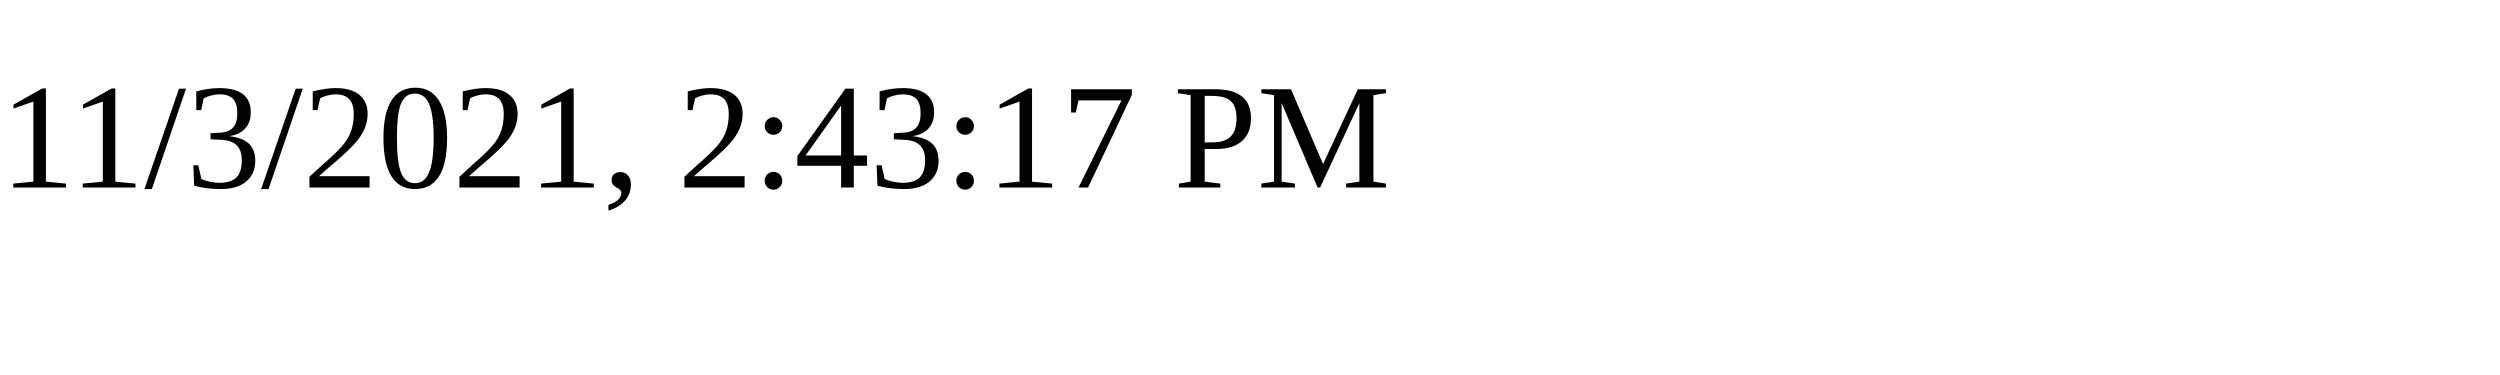
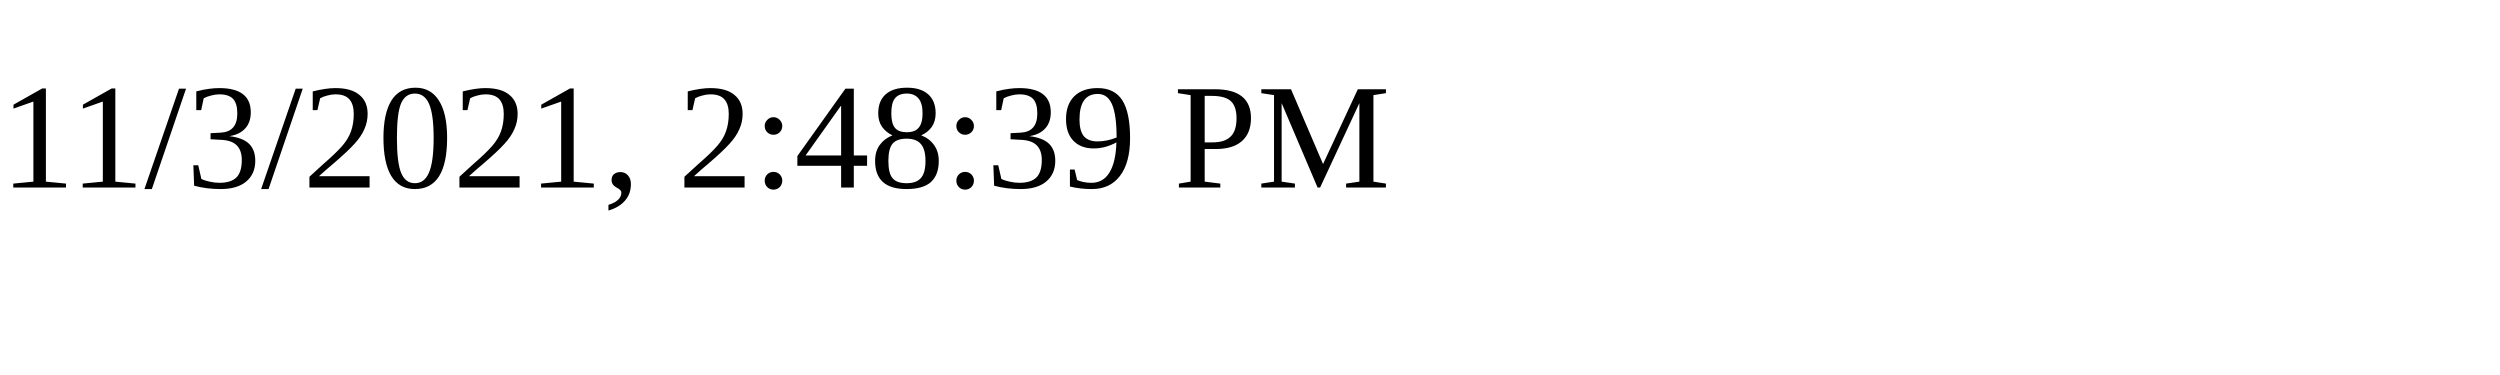
<svg xmlns="http://www.w3.org/2000/svg" height="30" width="200">
-   <text x="0" y="15">11/3/2021, 2:43:17 PM</text>
+   <text x="0" y="15">11/3/2021, 2:48:39 PM</text>
</svg>
